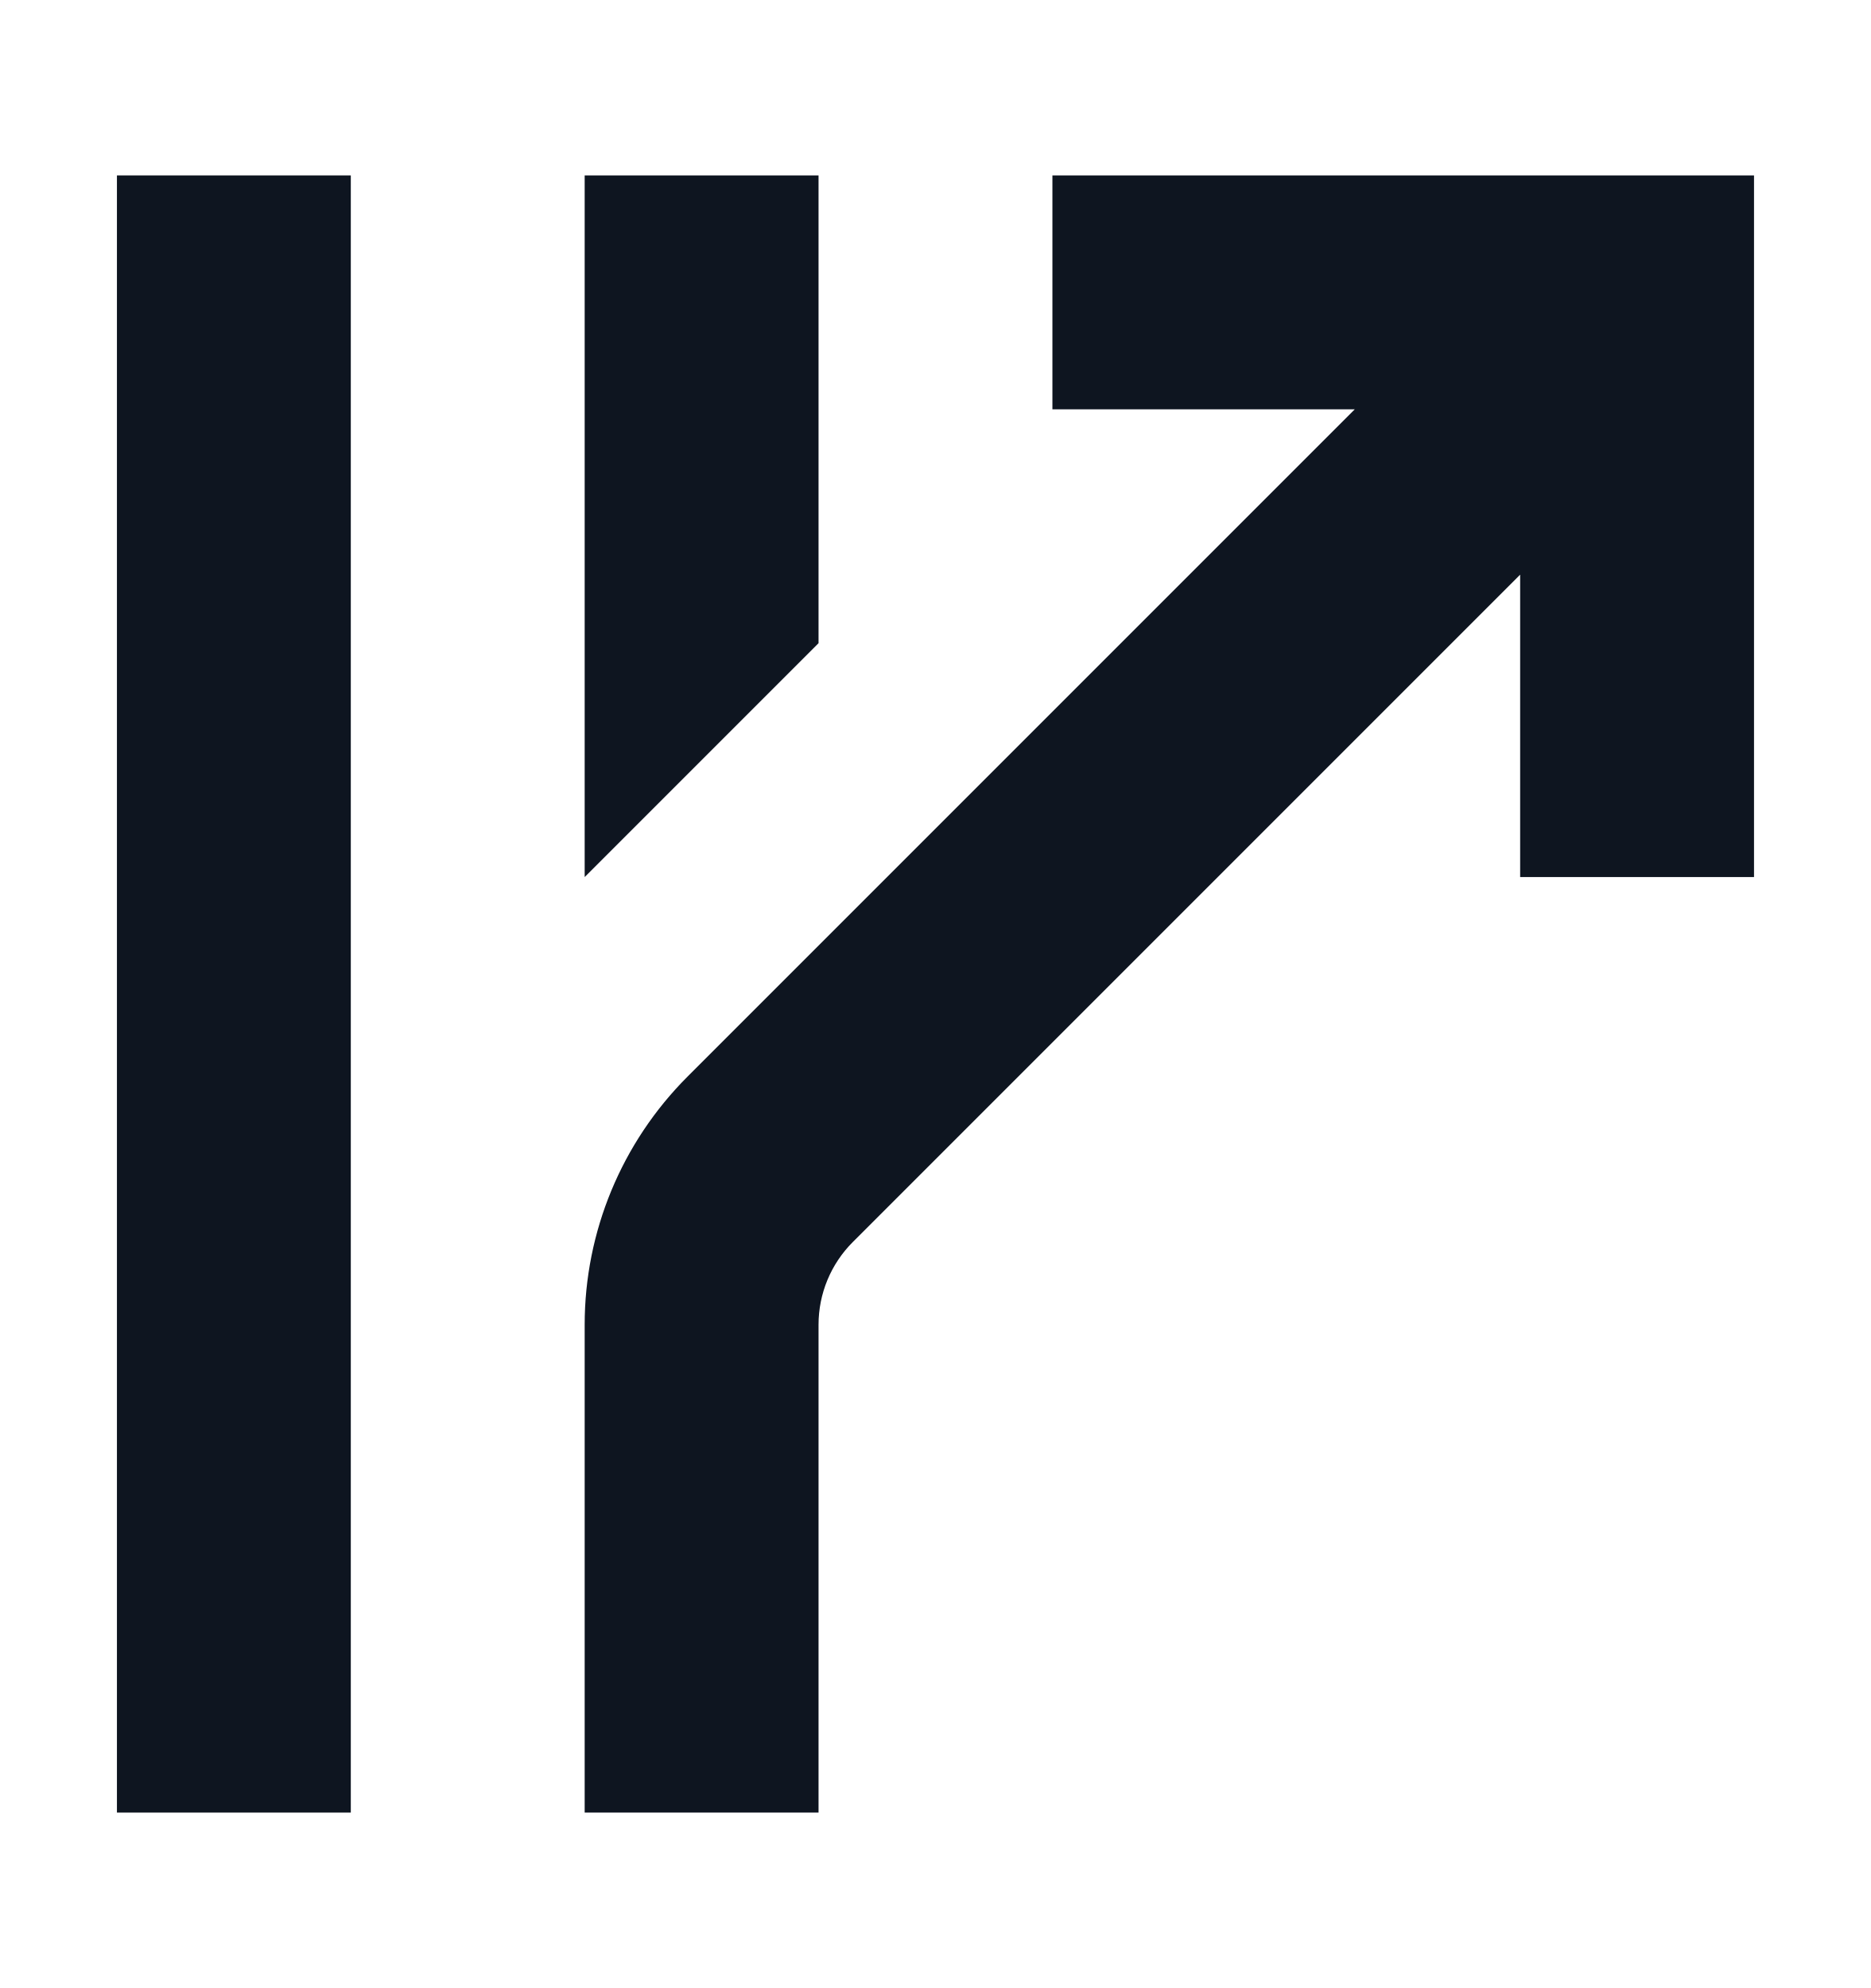
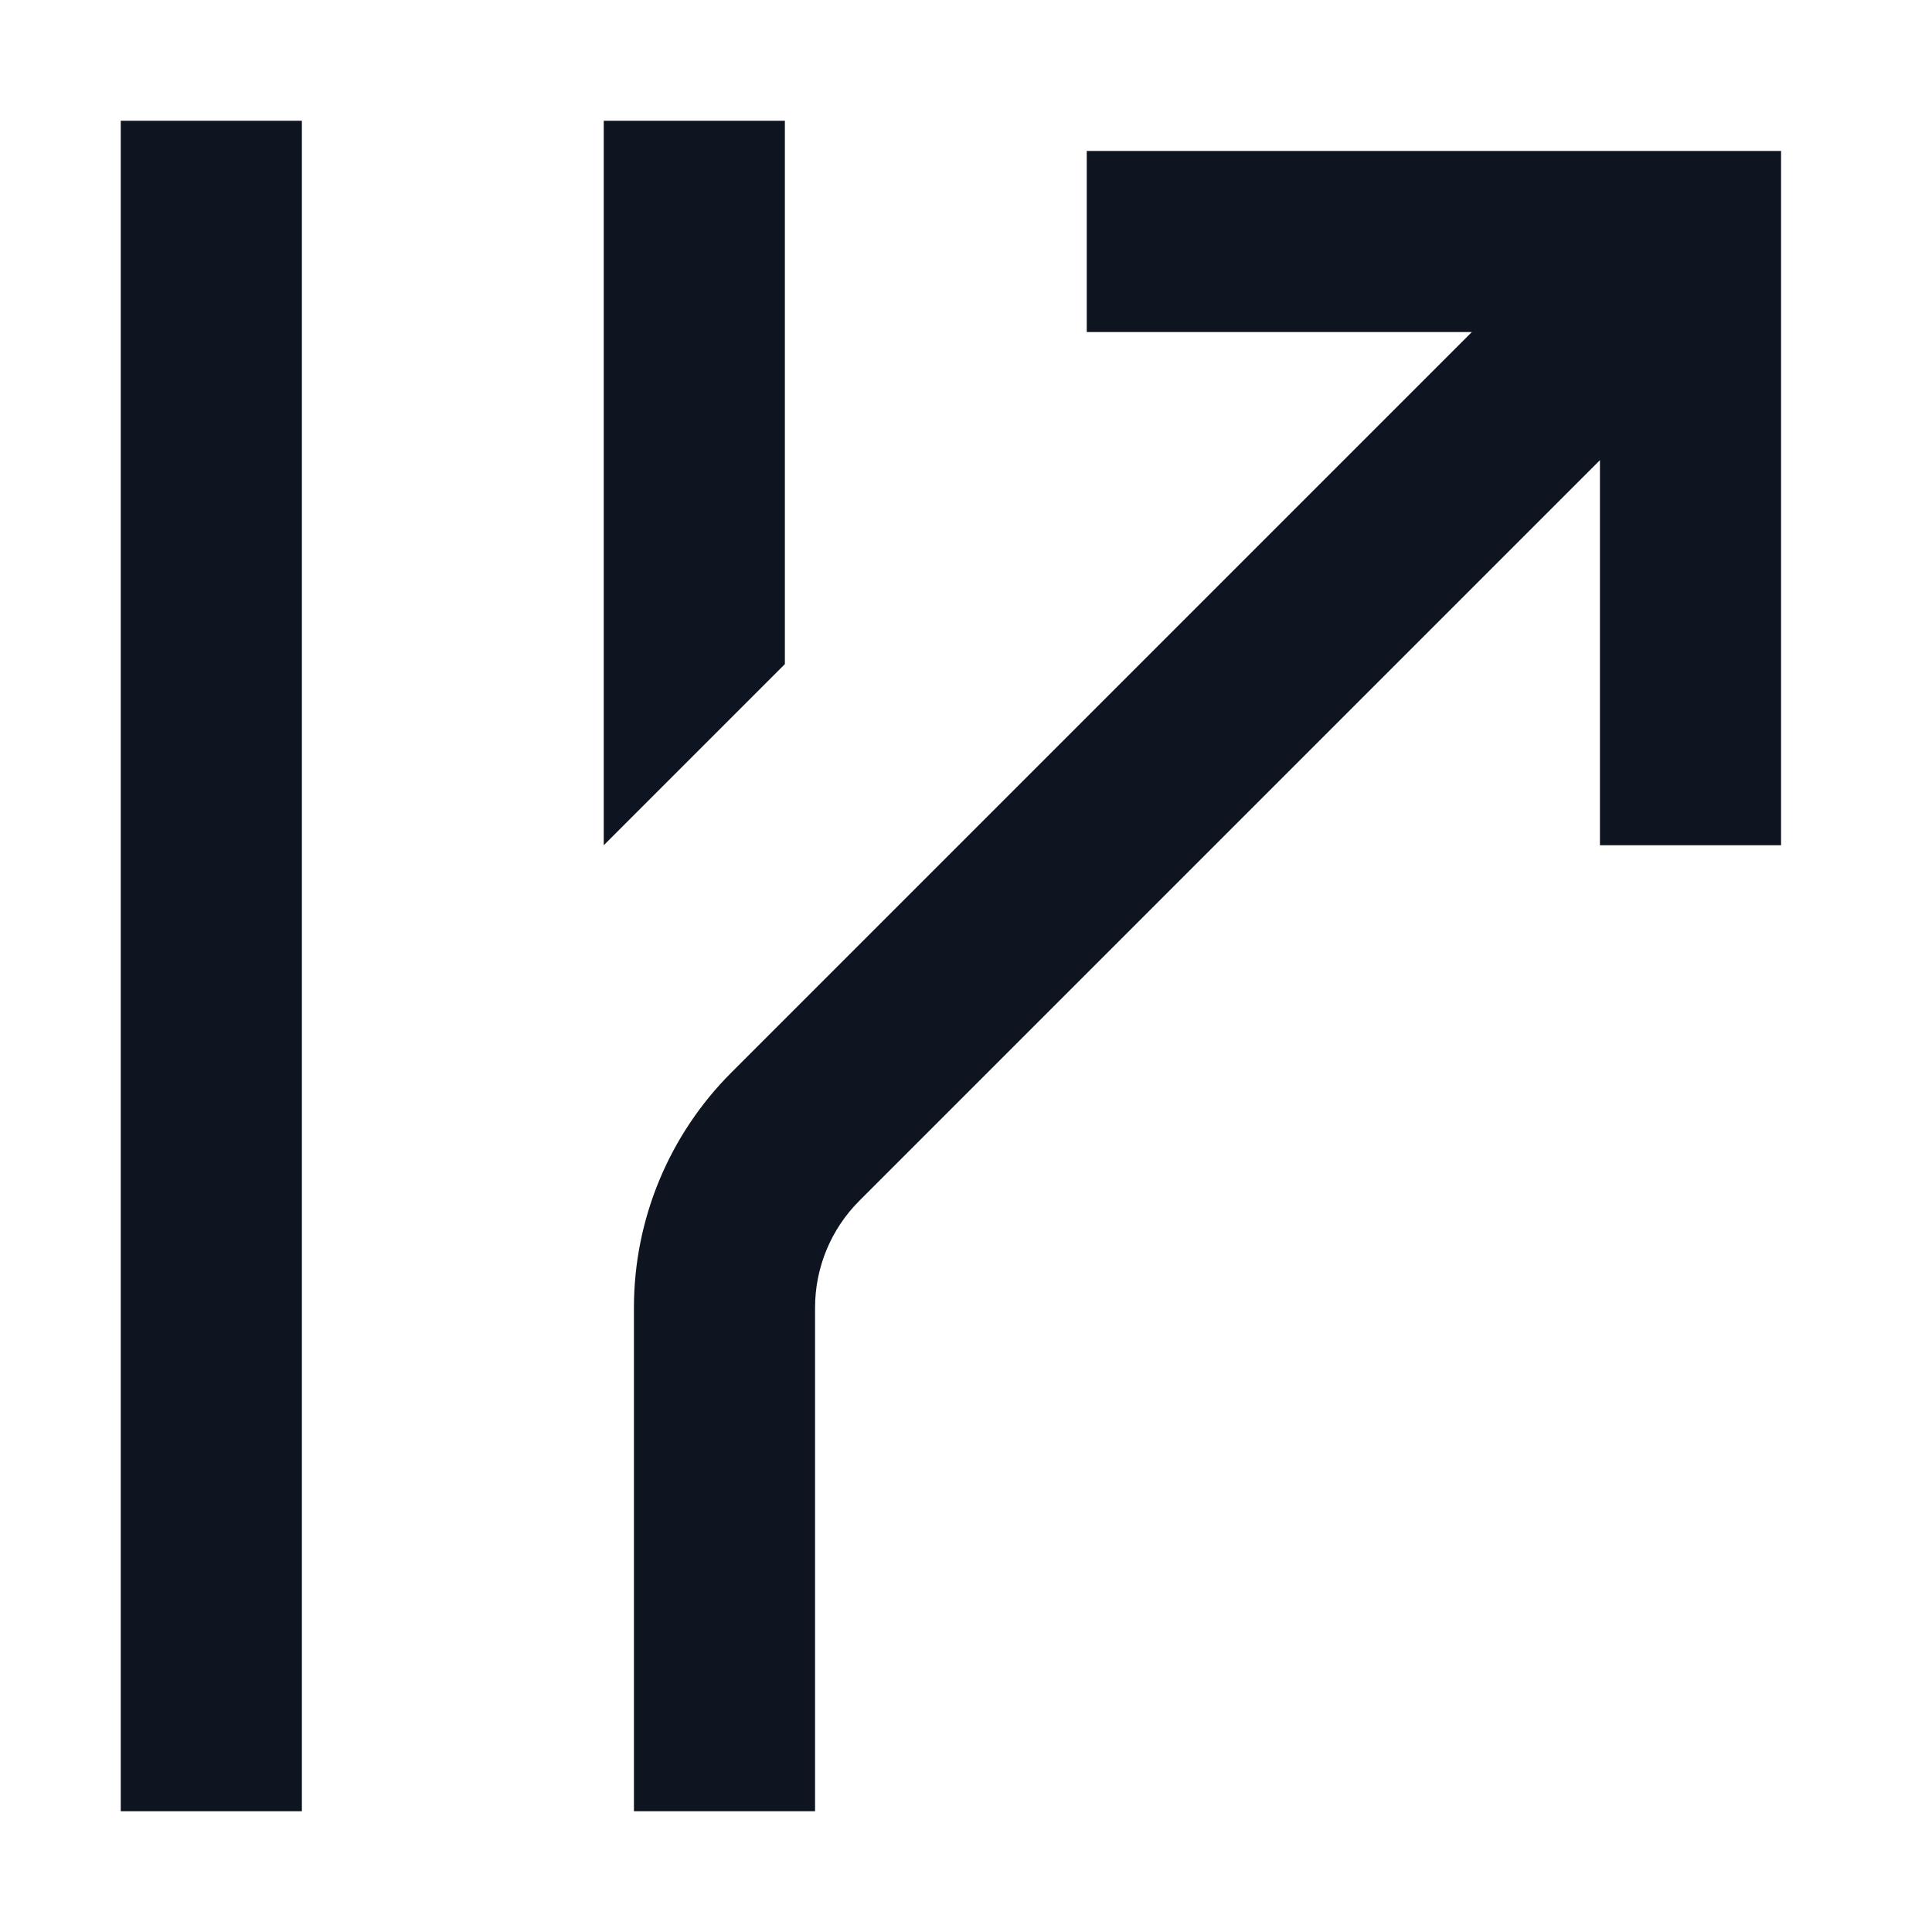
- <svg xmlns="http://www.w3.org/2000/svg" width="16" height="17" viewBox="0 0 16 17" fill="none">
-   <path d="M3 1.5V15.5H1V1.5H3Z" fill="#0E1520" />
-   <path d="M15 1.5H9V3.5H11.586L5.879 9.207C5.316 9.77 5 10.533 5 11.328L5 15.5L7 15.5L7 11.328C7 11.063 7.105 10.809 7.293 10.621L13 4.914V7.5H15V1.5Z" fill="#0E1520" />
-   <path d="M5 1.5H7V5.5L5 7.5V1.5Z" fill="#0E1520" />
+ <svg xmlns="http://www.w3.org/2000/svg" width="16" height="16" viewBox="0 0 16 16" fill="none">
+   <path d="M2.5 1V15H1V1H2.5Z" fill="#0E1520" />
+   <path d="M14.75 7V1.25L9 1.25V2.75L12.189 2.75L6.055 8.884C5.54 9.4 5.25 10.099 5.25 10.829L5.25 15H6.75L6.75 10.829C6.75 10.497 6.882 10.179 7.116 9.945L13.25 3.811L13.25 7L14.75 7Z" fill="#0E1520" />
+   <path d="M5 1H6.5V5.5L5 7V1Z" fill="#0E1520" />
</svg>
